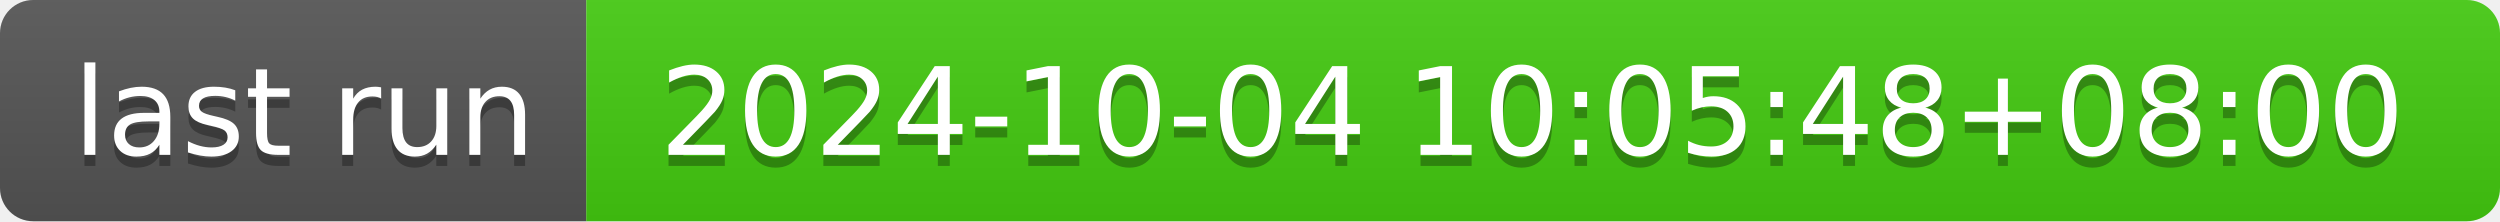
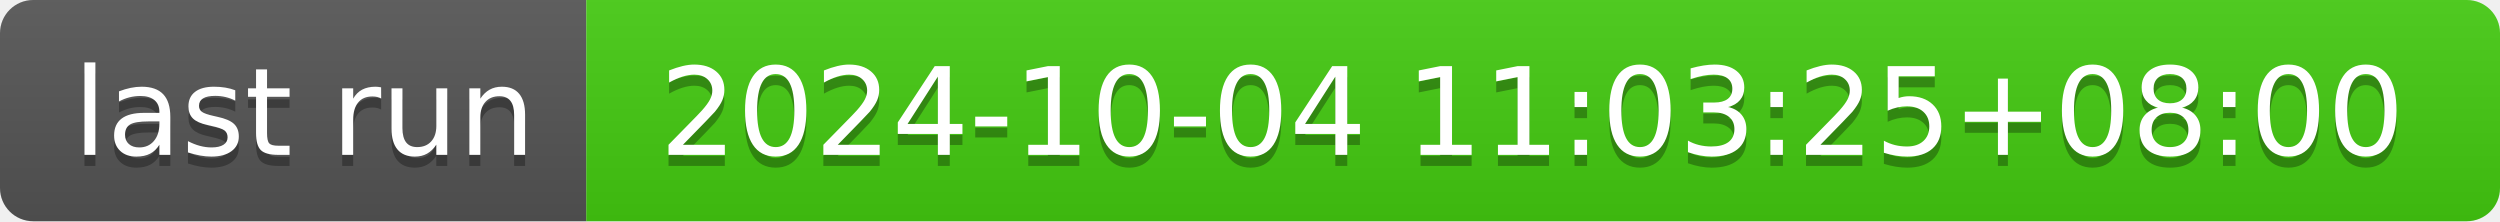
- <svg xmlns="http://www.w3.org/2000/svg" width="226" height="20" role="img" aria-label="last run: 2024-10-04 10:05:48+08:00">
+ <svg xmlns="http://www.w3.org/2000/svg" width="226" height="20" role="img" aria-label="last run: 2024-10-04 11:03:25+08:00">
  <linearGradient id="s" x2="0" y2="100%">
    <stop offset="0" stop-color="#bbb" stop-opacity=".1" />
    <stop offset="1" stop-opacity=".1" />
  </linearGradient>
  <clipPath id="r">
    <rect width="226" height="20" rx="3" fill="#fff" />
  </clipPath>
  <g clip-path="url(#r)">
    <rect width="53" height="20" fill="#555" />
    <rect x="53" width="173" height="20" fill="#4c1" />
    <rect width="226" height="20" fill="url(#s)" />
  </g>
  <g fill="#fff" text-anchor="middle" font-family="Verdana,Geneva,DejaVu Sans,sans-serif" text-rendering="geometricPrecision" font-size="110">
    <text aria-hidden="true" x="275" y="150" fill="#010101" fill-opacity=".3" transform="scale(.1)" textLength="430">last run</text>
    <text x="275" y="140" transform="scale(.1)" fill="#fff" textLength="430">last run</text>
-     <text aria-hidden="true" x="1385" y="150" fill="#010101" fill-opacity=".3" transform="scale(.1)" textLength="1630">2024-10-04 10:05:48+08:00</text>
-     <text x="1385" y="140" transform="scale(.1)" fill="#fff" textLength="1630">2024-10-04 10:05:48+08:00</text>
+     <text aria-hidden="true" x="1385" y="150" fill="#010101" fill-opacity=".3" transform="scale(.1)" textLength="1630">2024-10-04 11:03:25+08:00</text>
+     <text x="1385" y="140" transform="scale(.1)" fill="#fff" textLength="1630">2024-10-04 11:03:25+08:00</text>
  </g>
</svg>
